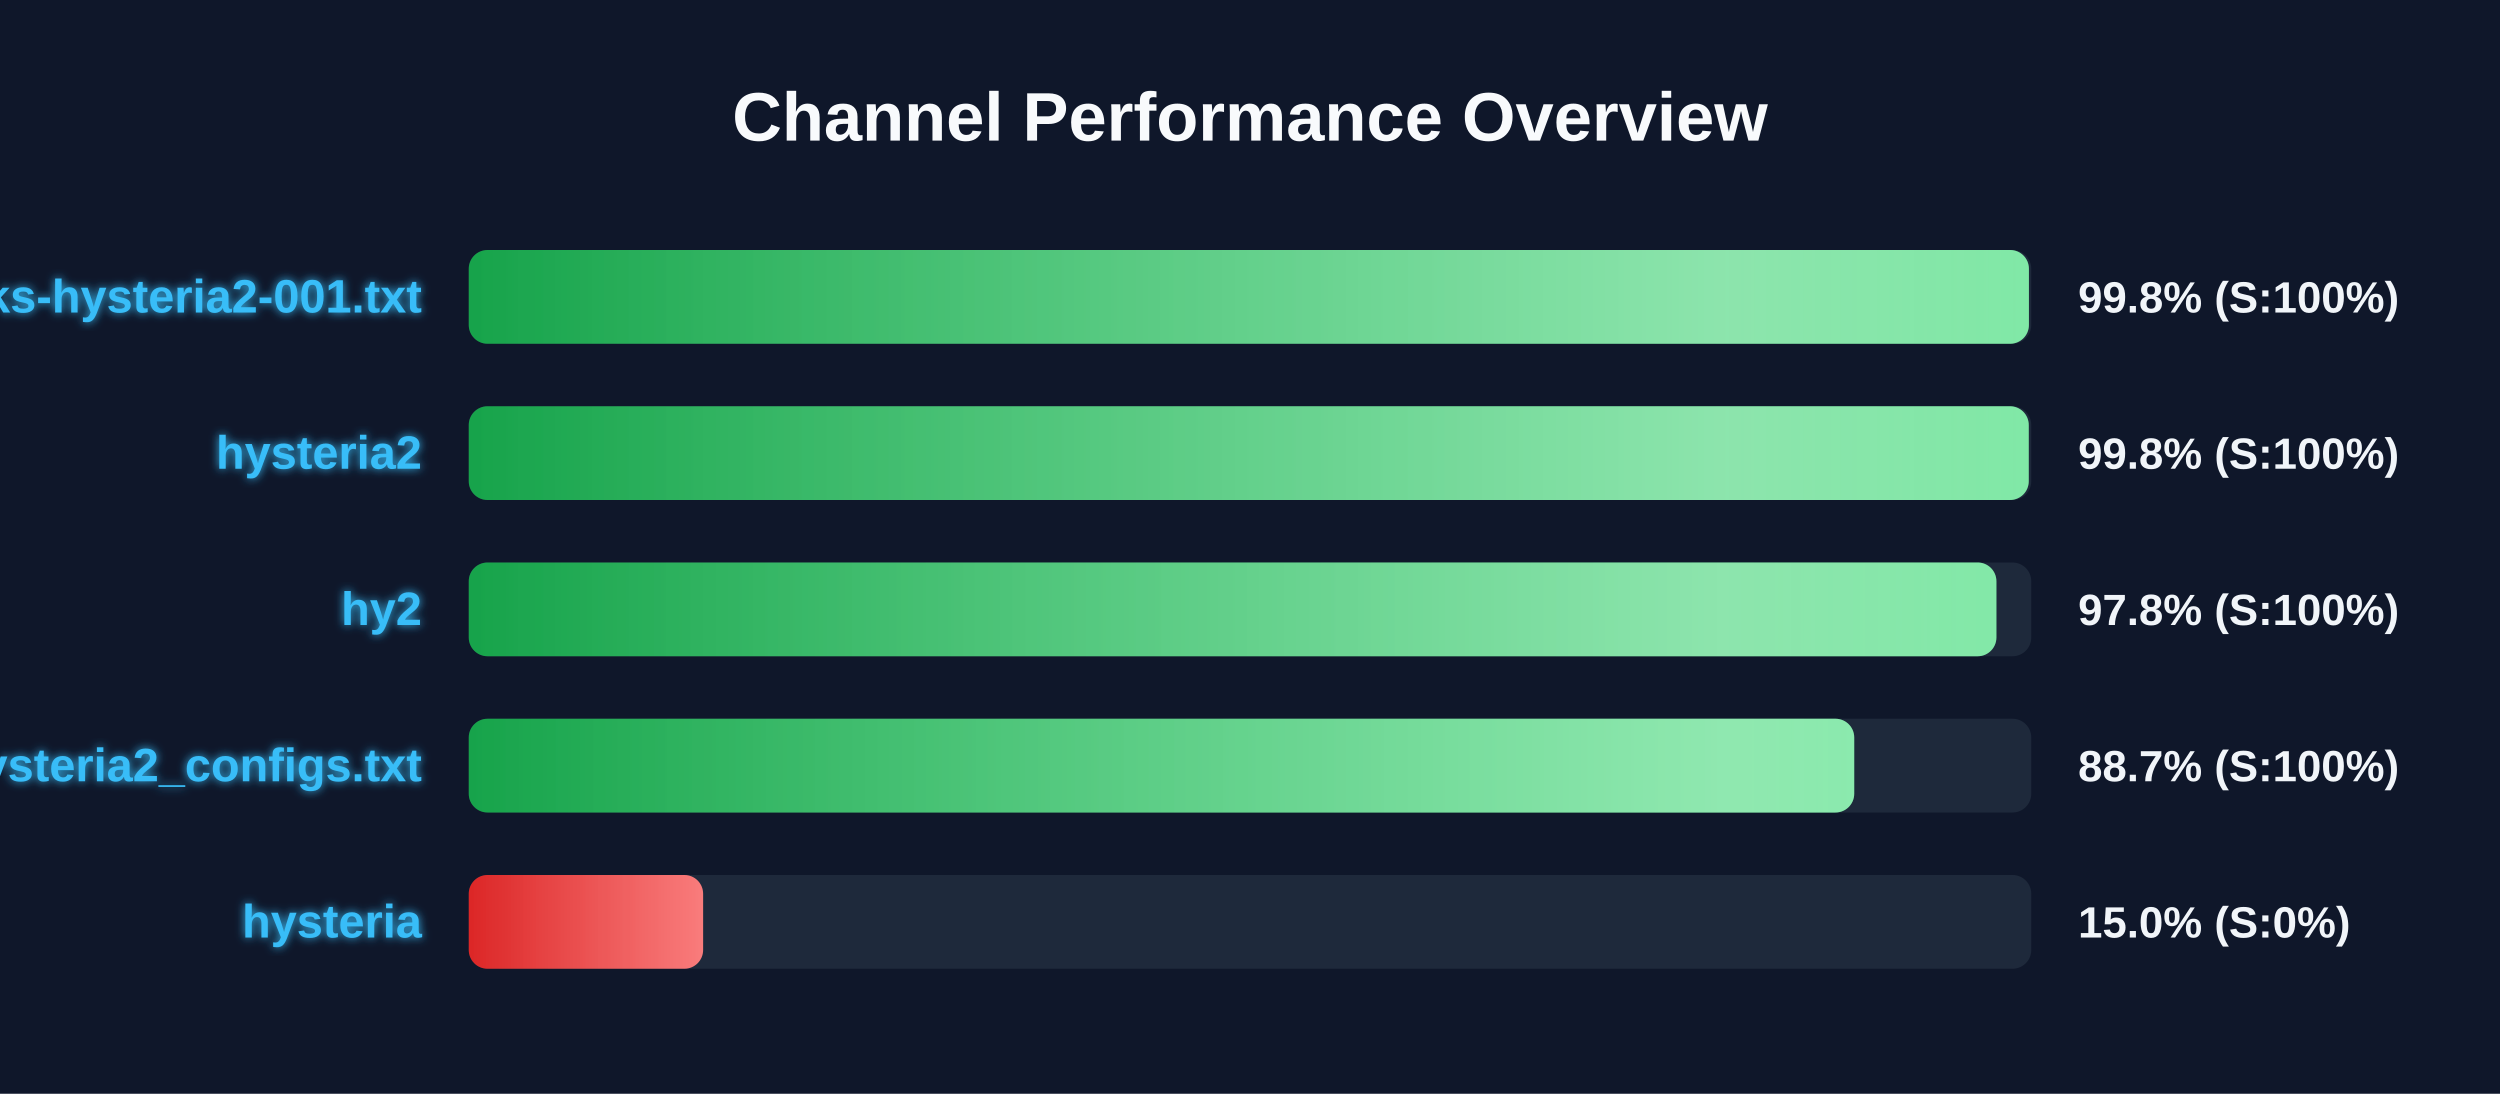
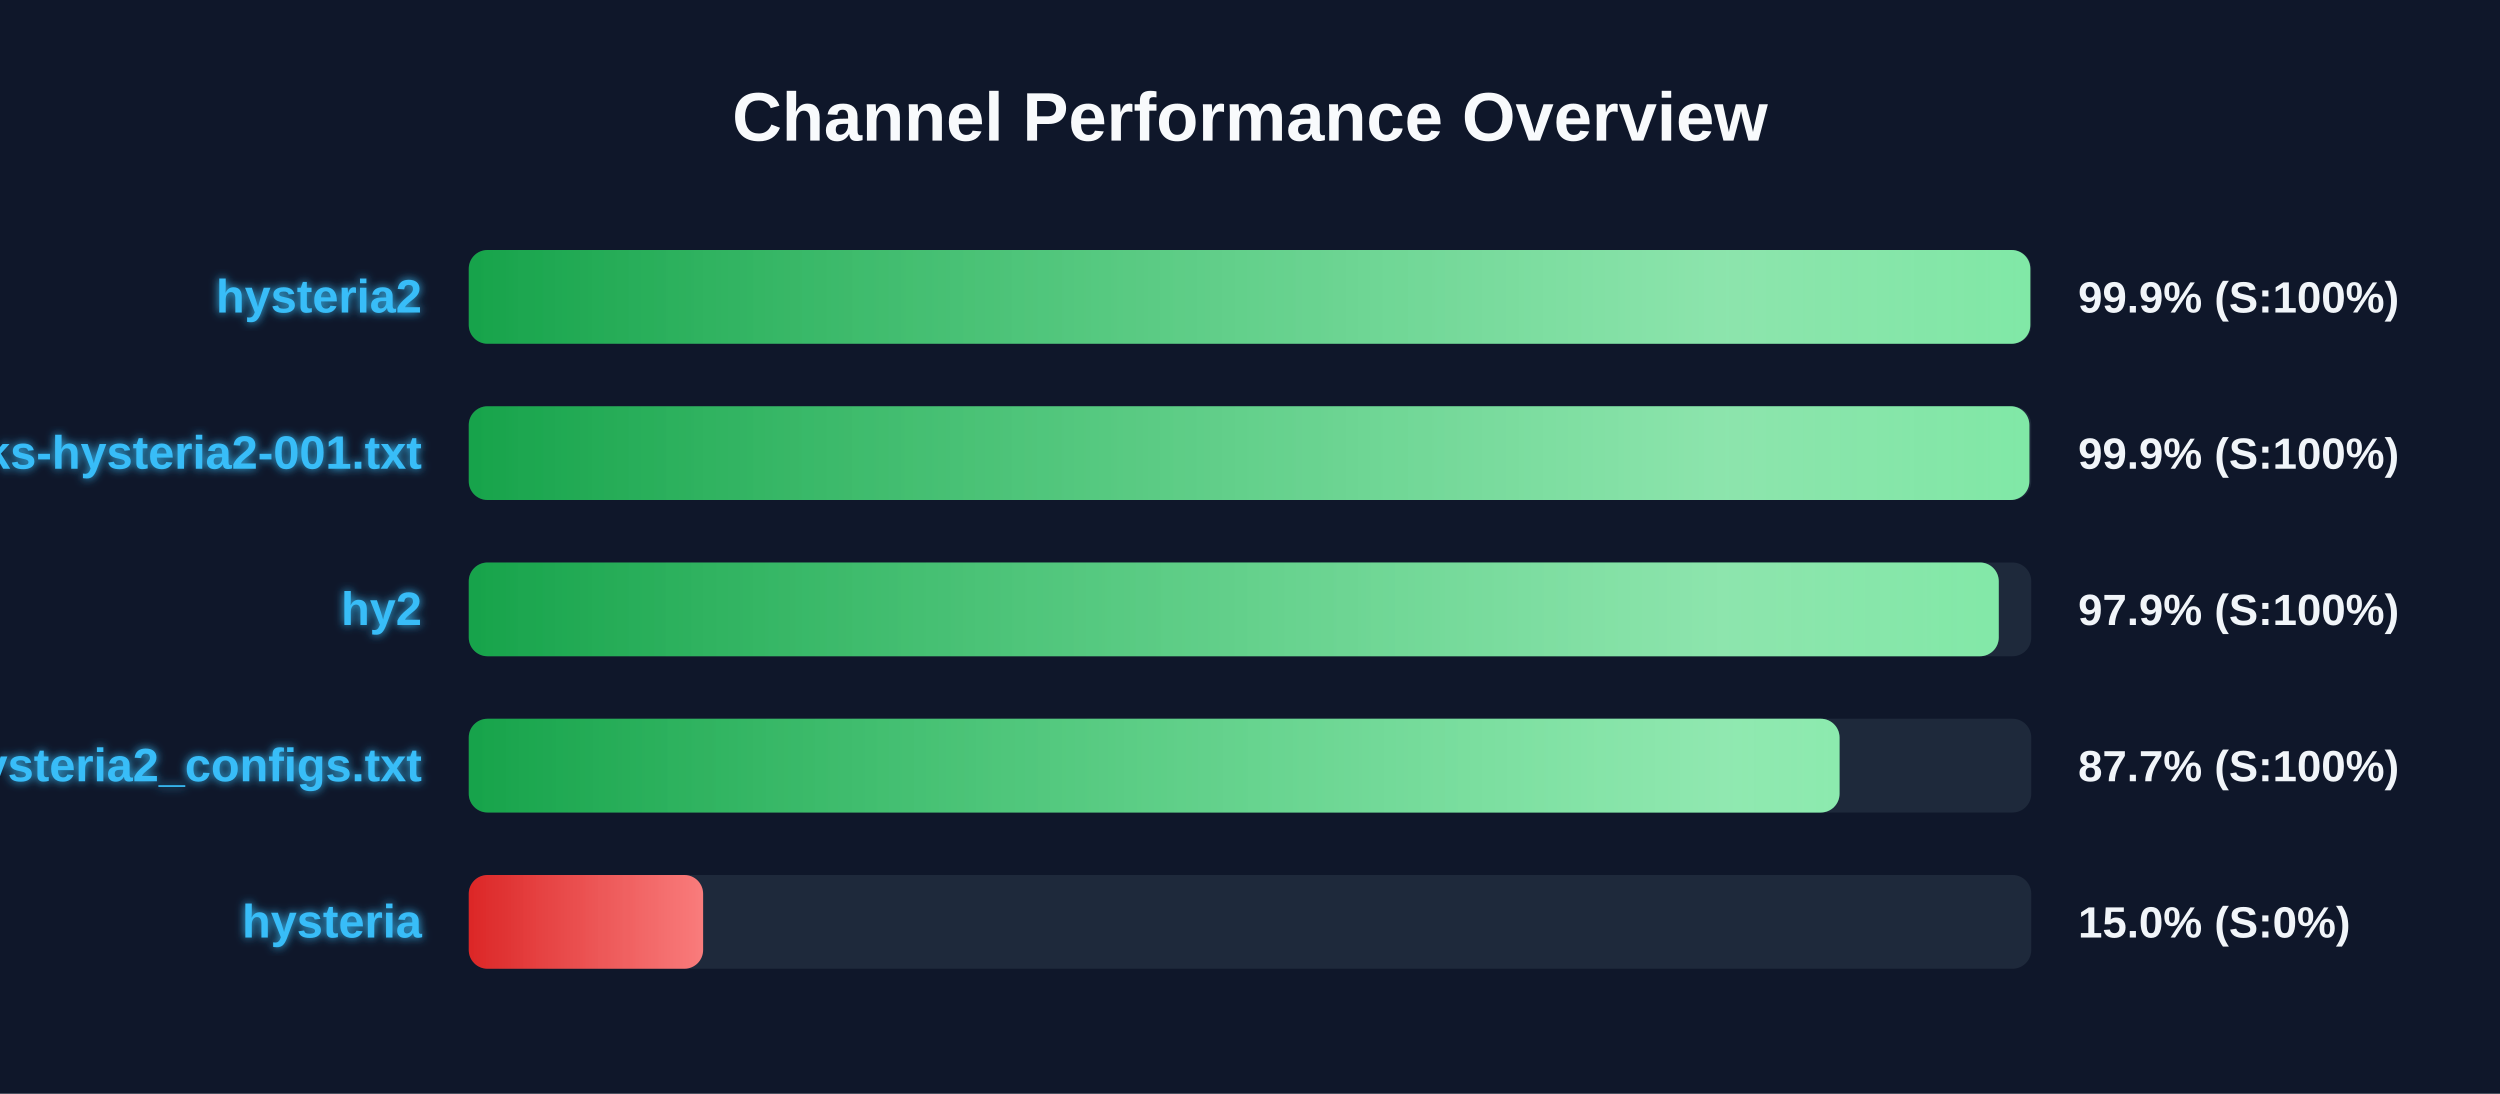
<svg xmlns="http://www.w3.org/2000/svg" width="800" height="350" version="1.1">
  <defs>
    <linearGradient id="grad-green" x1="0%" y1="0%" x2="100%" y2="0%">
      <stop offset="0%" stop-color="#16a34a" />
      <stop offset="100%" stop-color="#4ade80" />
    </linearGradient>
    <linearGradient id="grad-yellow" x1="0%" y1="0%" x2="100%" y2="0%">
      <stop offset="0%" stop-color="#ca8a04" />
      <stop offset="100%" stop-color="#fde047" />
    </linearGradient>
    <linearGradient id="grad-red" x1="0%" y1="0%" x2="100%" y2="0%">
      <stop offset="0%" stop-color="#dc2626" />
      <stop offset="100%" stop-color="#f87171" />
    </linearGradient>
    <linearGradient id="shimmer" x1="0%" y1="0%" x2="100%" y2="0%">
      <stop offset="0%" stop-color="rgba(255,255,255,0)" />
      <stop offset="50%" stop-color="rgba(255,255,255,0.4)" />
      <stop offset="100%" stop-color="rgba(255,255,255,0)" />
    </linearGradient>
    <filter id="glow" x="-20%" y="-20%" width="140%" height="140%">
      <feGaussianBlur stdDeviation="1.5" result="blur" />
      <feComposite in="SourceGraphic" in2="blur" operator="over" />
    </filter>
  </defs>
  <style>
        .bg-rect { fill: #0f172a; }
        .title { font: bold 22px 'Segoe UI', Arial, sans-serif; fill: #f8fafc; }
        .row { font: bold 15px 'Segoe UI', Arial, sans-serif; fill: #38bdf8; filter: url(#glow); }
        .score { font: bold 14px 'Segoe UI', Arial, sans-serif; fill: #f1f5f9; }
        @keyframes shimmer-anim {
            0% { transform: translateX(-100%); }
            100% { transform: translateX(200%); }
        }
        .shimmer-rect {
            animation: shimmer-anim 2.5s infinite linear;
        }
    </style>
  <rect width="100%" height="100%" class="bg-rect" />
  <text x="400" y="45" text-anchor="middle" class="title">Channel Performance Overview</text>
  <rect x="150" y="80" width="500" height="30" fill="#1e293b" rx="6" />
  <clipPath id="clip-0">
-     <rect x="150" y="80" width="499.25" height="30" rx="6" />
+     <rect x="150" y="80" width="499.7" height="30" rx="6" />
  </clipPath>
-   <rect x="150" y="80" width="499.25" height="30" fill="url(#grad-green)" rx="6" />
+   <rect x="150" y="80" width="499.7" height="30" fill="url(#grad-green)" rx="6" />
  <g clip-path="url(#clip-0)">
    <rect x="150" y="80" width="100%" height="30" fill="url(#shimmer)" class="shimmer-rect" />
  </g>
-   <text x="135" y="100" text-anchor="end" class="row">EbraSha-Protocol-Chunks-hysteria2-001.txt</text>
-   <text x="665" y="100" text-anchor="start" class="score">99.8% (S:100%)</text>
+   <text x="135" y="100" text-anchor="end" class="row">hysteria2</text>
+   <text x="665" y="100" text-anchor="start" class="score">99.9% (S:100%)</text>
  <rect x="150" y="130" width="500" height="30" fill="#1e293b" rx="6" />
  <clipPath id="clip-1">
-     <rect x="150" y="130" width="499.2" height="30" rx="6" />
+     <rect x="150" y="130" width="499.4" height="30" rx="6" />
  </clipPath>
-   <rect x="150" y="130" width="499.2" height="30" fill="url(#grad-green)" rx="6" />
+   <rect x="150" y="130" width="499.4" height="30" fill="url(#grad-green)" rx="6" />
  <g clip-path="url(#clip-1)">
    <rect x="150" y="130" width="100%" height="30" fill="url(#shimmer)" class="shimmer-rect" />
  </g>
-   <text x="135" y="150" text-anchor="end" class="row">hysteria2</text>
-   <text x="665" y="150" text-anchor="start" class="score">99.8% (S:100%)</text>
+   <text x="135" y="150" text-anchor="end" class="row">EbraSha-Protocol-Chunks-hysteria2-001.txt</text>
+   <text x="665" y="150" text-anchor="start" class="score">99.9% (S:100%)</text>
  <rect x="150" y="180" width="500" height="30" fill="#1e293b" rx="6" />
  <clipPath id="clip-2">
-     <rect x="150" y="180" width="488.85" height="30" rx="6" />
+     <rect x="150" y="180" width="489.6" height="30" rx="6" />
  </clipPath>
-   <rect x="150" y="180" width="488.85" height="30" fill="url(#grad-green)" rx="6" />
+   <rect x="150" y="180" width="489.6" height="30" fill="url(#grad-green)" rx="6" />
  <g clip-path="url(#clip-2)">
    <rect x="150" y="180" width="100%" height="30" fill="url(#shimmer)" class="shimmer-rect" />
  </g>
  <text x="135" y="200" text-anchor="end" class="row">hy2</text>
-   <text x="665" y="200" text-anchor="start" class="score">97.8% (S:100%)</text>
+   <text x="665" y="200" text-anchor="start" class="score">97.9% (S:100%)</text>
  <rect x="150" y="230" width="500" height="30" fill="#1e293b" rx="6" />
  <clipPath id="clip-3">
-     <rect x="150" y="230" width="443.35" height="30" rx="6" />
+     <rect x="150" y="230" width="438.65" height="30" rx="6" />
  </clipPath>
-   <rect x="150" y="230" width="443.35" height="30" fill="url(#grad-green)" rx="6" />
+   <rect x="150" y="230" width="438.65" height="30" fill="url(#grad-green)" rx="6" />
  <g clip-path="url(#clip-3)">
    <rect x="150" y="230" width="100%" height="30" fill="url(#shimmer)" class="shimmer-rect" />
  </g>
  <text x="135" y="250" text-anchor="end" class="row">hysteria2_configs.txt</text>
-   <text x="665" y="250" text-anchor="start" class="score">88.7% (S:100%)</text>
+   <text x="665" y="250" text-anchor="start" class="score">87.7% (S:100%)</text>
  <rect x="150" y="280" width="500" height="30" fill="#1e293b" rx="6" />
  <clipPath id="clip-4">
    <rect x="150" y="280" width="75.0" height="30" rx="6" />
  </clipPath>
  <rect x="150" y="280" width="75.0" height="30" fill="url(#grad-red)" rx="6" />
  <g clip-path="url(#clip-4)">
    <rect x="150" y="280" width="100%" height="30" fill="url(#shimmer)" class="shimmer-rect" />
  </g>
  <text x="135" y="300" text-anchor="end" class="row">hysteria</text>
  <text x="665" y="300" text-anchor="start" class="score">15.0% (S:0%)</text>
</svg>
